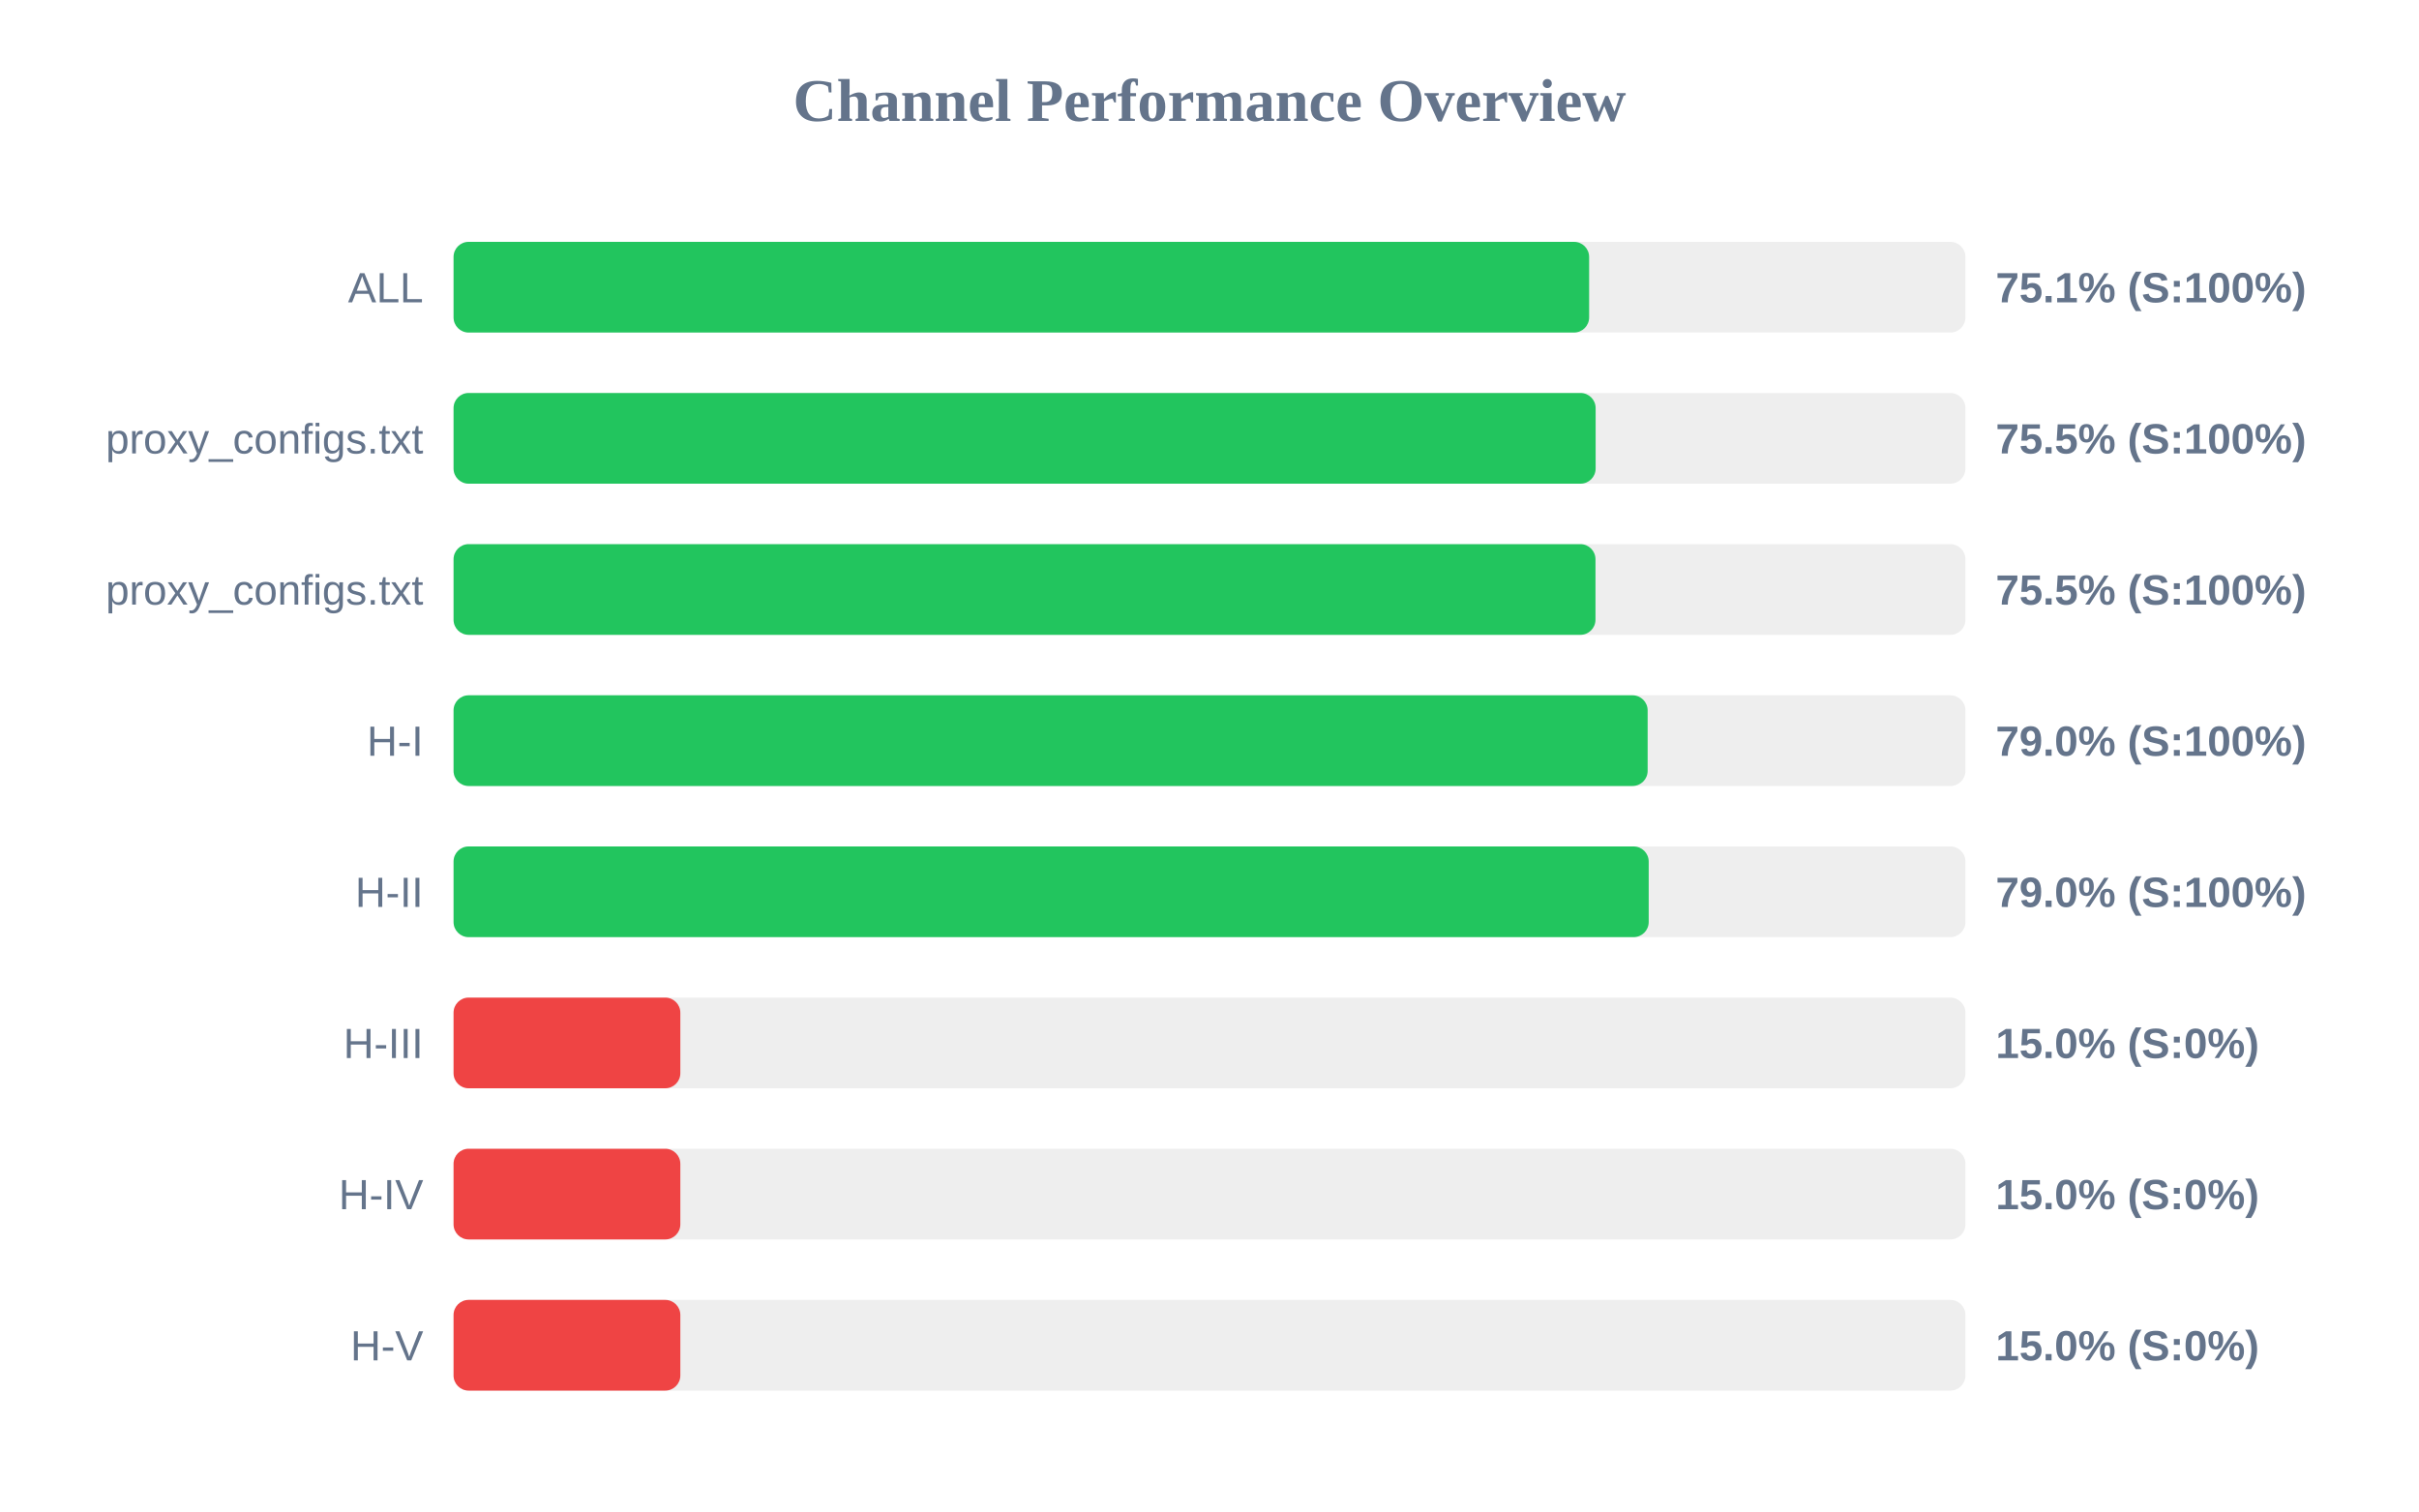
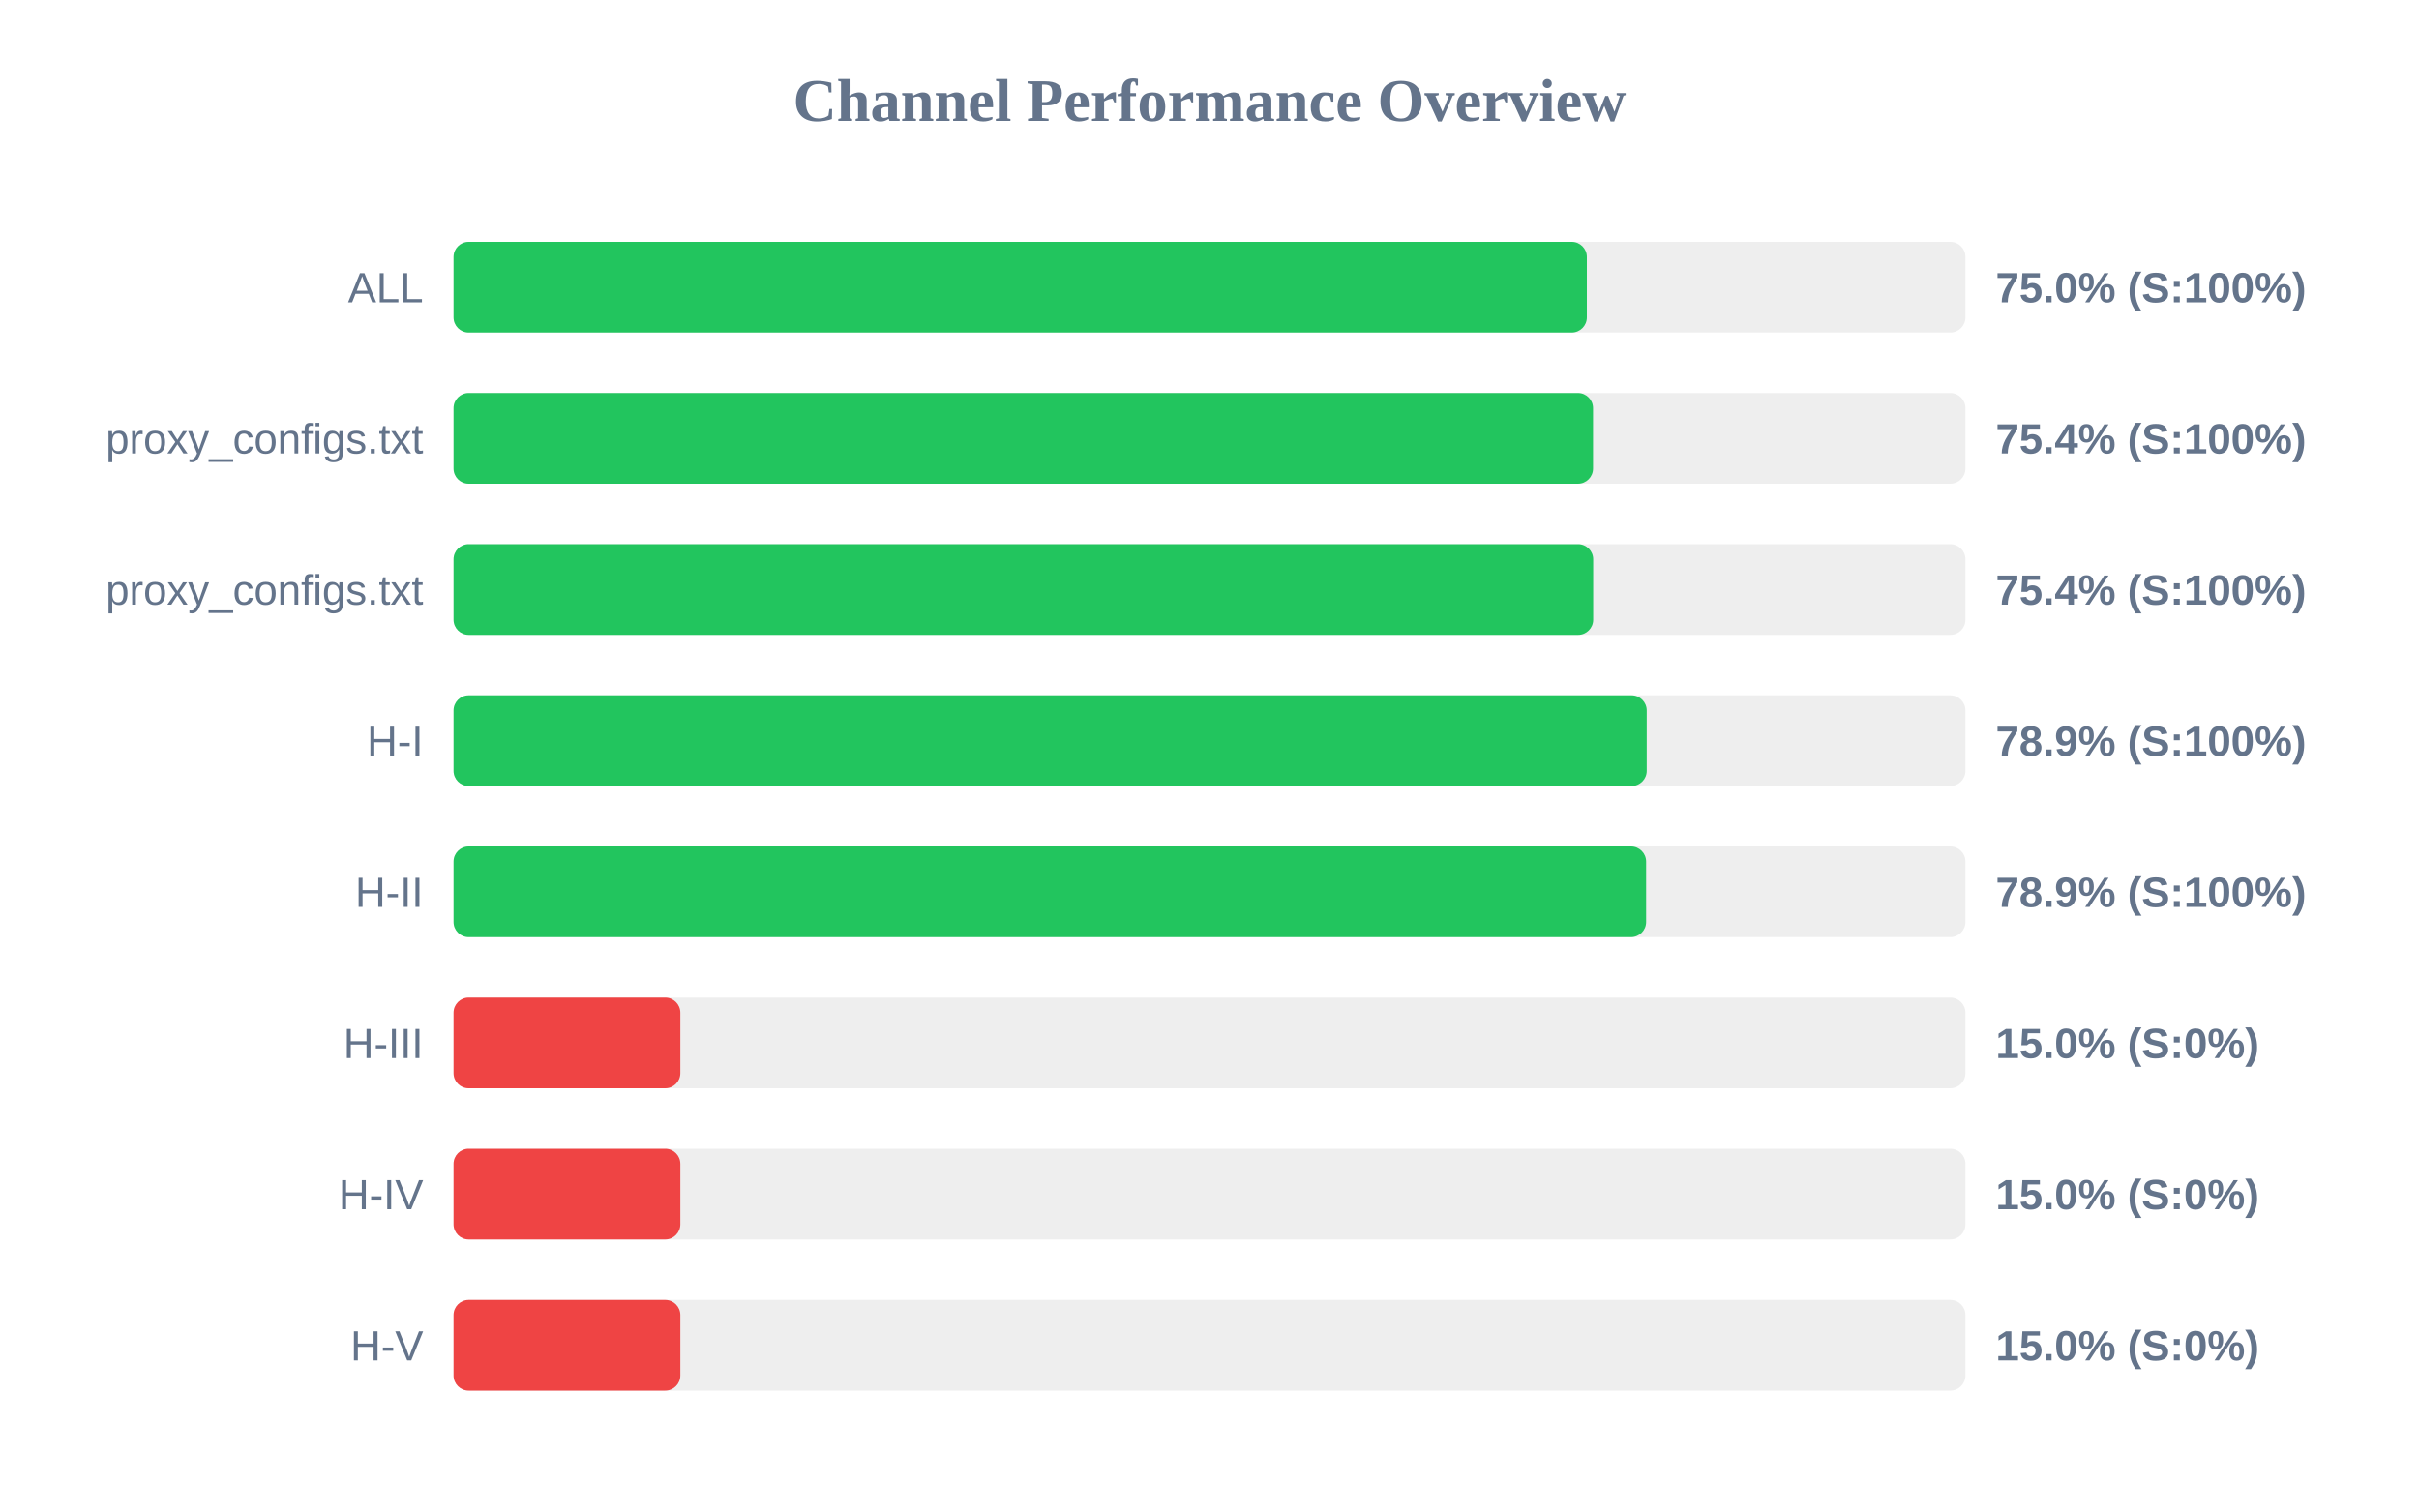
<svg xmlns="http://www.w3.org/2000/svg" width="800" height="500" version="1.1">
  <style>
        .row { font: 14px Arial; fill: #64748b; }
        .score { font: bold 14px Arial; fill: #64748b; }
    </style>
  <text x="400" y="40" text-anchor="middle" font-size="20px" font-weight="bold" fill="#64748b">Channel Performance Overview</text>
  <rect x="150" y="80" width="500" height="30" fill="#eee" rx="5" />
-   <rect x="150" y="80" width="375.55" height="30" fill="#22c55e" rx="5" />
+   <rect x="150" y="80" width="374.8" height="30" fill="#22c55e" rx="5" />
  <text x="140" y="100" text-anchor="end" class="row">ALL</text>
-   <text x="660" y="100" text-anchor="start" class="score">75.1% (S:100%)</text>
+   <text x="660" y="100" text-anchor="start" class="score">75.0% (S:100%)</text>
  <rect x="150" y="130" width="500" height="30" fill="#eee" rx="5" />
-   <rect x="150" y="130" width="377.7" height="30" fill="#22c55e" rx="5" />
+   <rect x="150" y="130" width="376.85" height="30" fill="#22c55e" rx="5" />
  <text x="140" y="150" text-anchor="end" class="row">proxy_configs.txt</text>
-   <text x="660" y="150" text-anchor="start" class="score">75.5% (S:100%)</text>
+   <text x="660" y="150" text-anchor="start" class="score">75.4% (S:100%)</text>
  <rect x="150" y="180" width="500" height="30" fill="#eee" rx="5" />
-   <rect x="150" y="180" width="377.65" height="30" fill="#22c55e" rx="5" />
+   <rect x="150" y="180" width="376.9" height="30" fill="#22c55e" rx="5" />
  <text x="140" y="200" text-anchor="end" class="row">proxy_configs.txt</text>
-   <text x="660" y="200" text-anchor="start" class="score">75.5% (S:100%)</text>
+   <text x="660" y="200" text-anchor="start" class="score">75.4% (S:100%)</text>
  <rect x="150" y="230" width="500" height="30" fill="#eee" rx="5" />
-   <rect x="150" y="230" width="394.9" height="30" fill="#22c55e" rx="5" />
+   <rect x="150" y="230" width="394.6" height="30" fill="#22c55e" rx="5" />
  <text x="140" y="250" text-anchor="end" class="row">H-I</text>
-   <text x="660" y="250" text-anchor="start" class="score">79.0% (S:100%)</text>
+   <text x="660" y="250" text-anchor="start" class="score">78.9% (S:100%)</text>
  <rect x="150" y="280" width="500" height="30" fill="#eee" rx="5" />
-   <rect x="150" y="280" width="395.25" height="30" fill="#22c55e" rx="5" />
+   <rect x="150" y="280" width="394.4" height="30" fill="#22c55e" rx="5" />
  <text x="140" y="300" text-anchor="end" class="row">H-II</text>
-   <text x="660" y="300" text-anchor="start" class="score">79.0% (S:100%)</text>
+   <text x="660" y="300" text-anchor="start" class="score">78.9% (S:100%)</text>
  <rect x="150" y="330" width="500" height="30" fill="#eee" rx="5" />
  <rect x="150" y="330" width="75.0" height="30" fill="#ef4444" rx="5" />
  <text x="140" y="350" text-anchor="end" class="row">H-III</text>
  <text x="660" y="350" text-anchor="start" class="score">15.0% (S:0%)</text>
  <rect x="150" y="380" width="500" height="30" fill="#eee" rx="5" />
  <rect x="150" y="380" width="75.0" height="30" fill="#ef4444" rx="5" />
  <text x="140" y="400" text-anchor="end" class="row">H-IV</text>
  <text x="660" y="400" text-anchor="start" class="score">15.0% (S:0%)</text>
  <rect x="150" y="430" width="500" height="30" fill="#eee" rx="5" />
  <rect x="150" y="430" width="75.0" height="30" fill="#ef4444" rx="5" />
  <text x="140" y="450" text-anchor="end" class="row">H-V</text>
  <text x="660" y="450" text-anchor="start" class="score">15.0% (S:0%)</text>
</svg>
